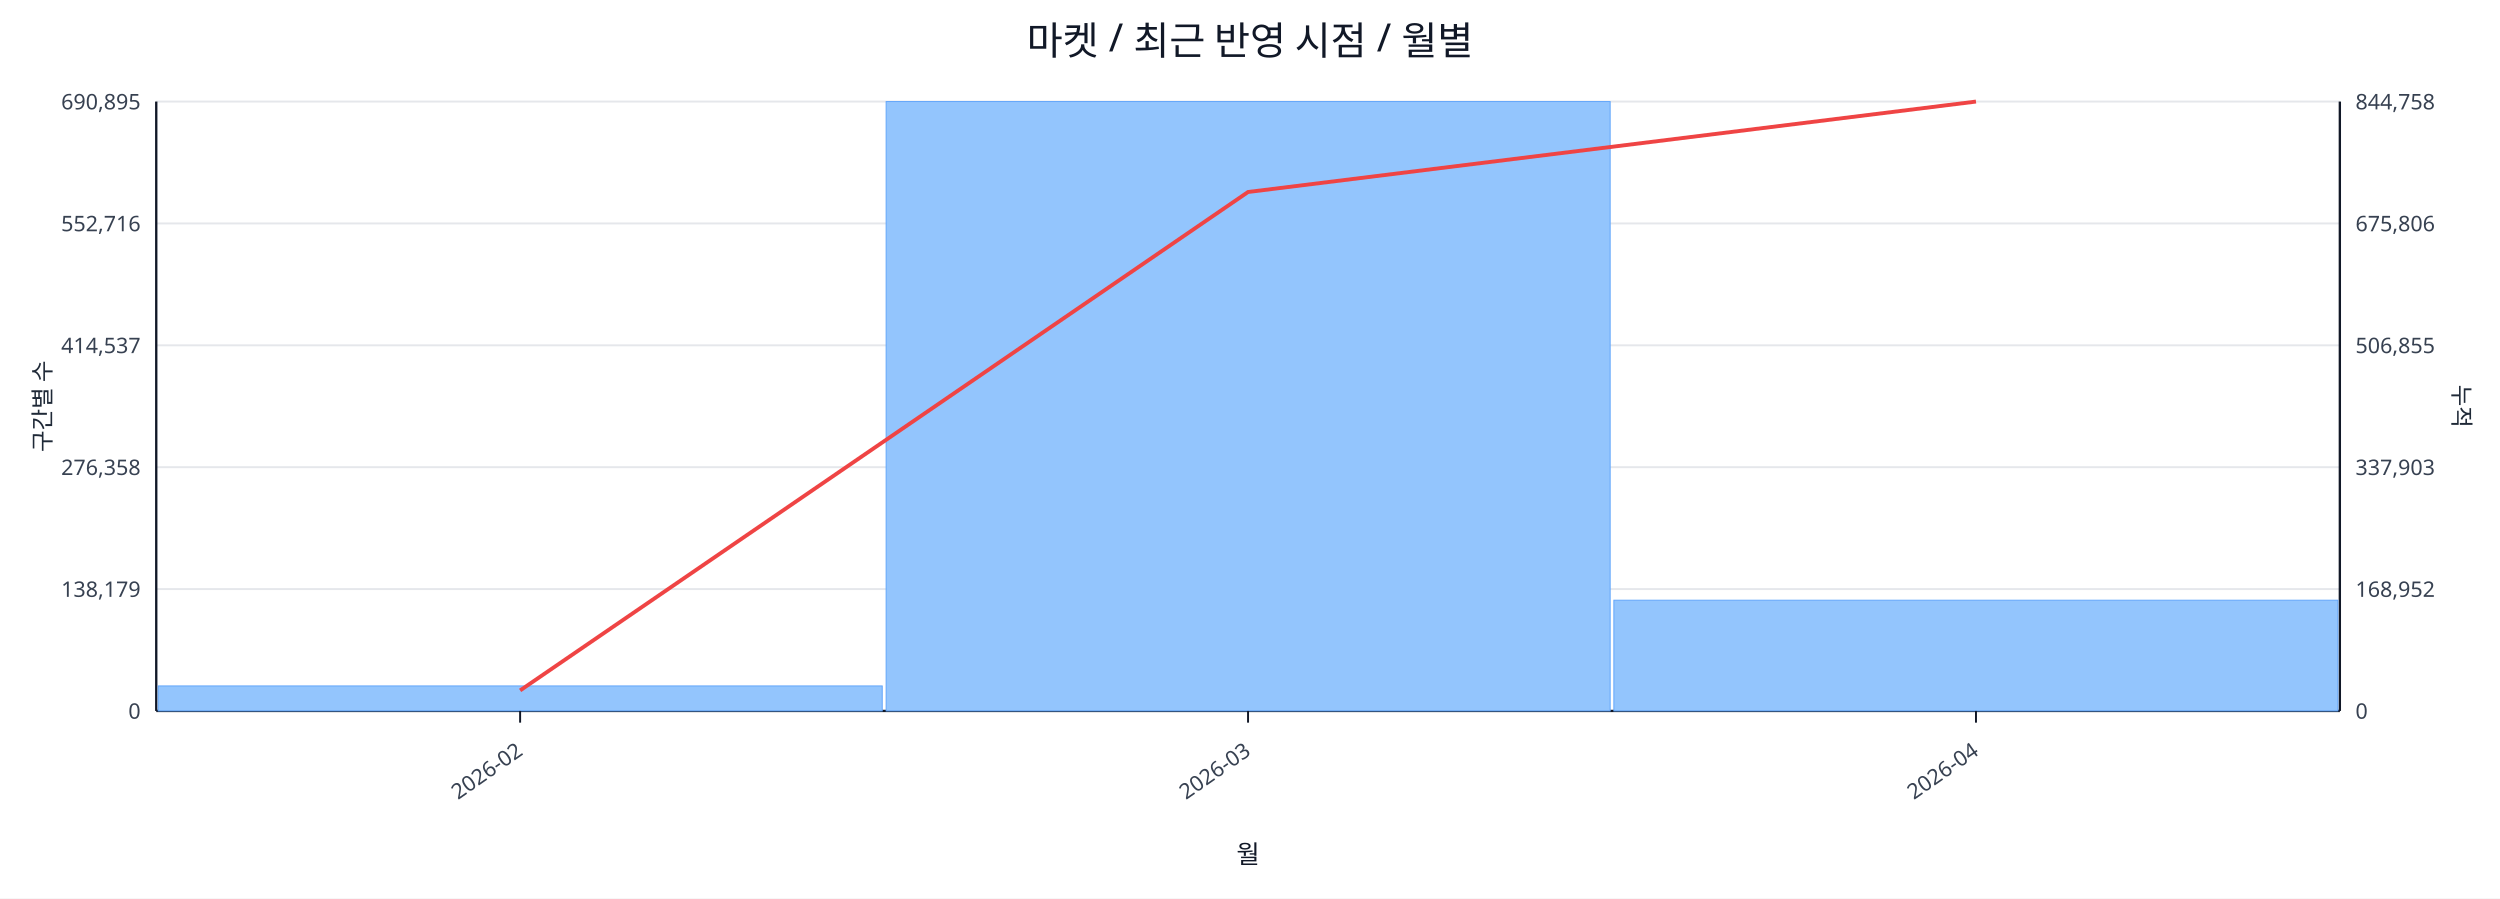
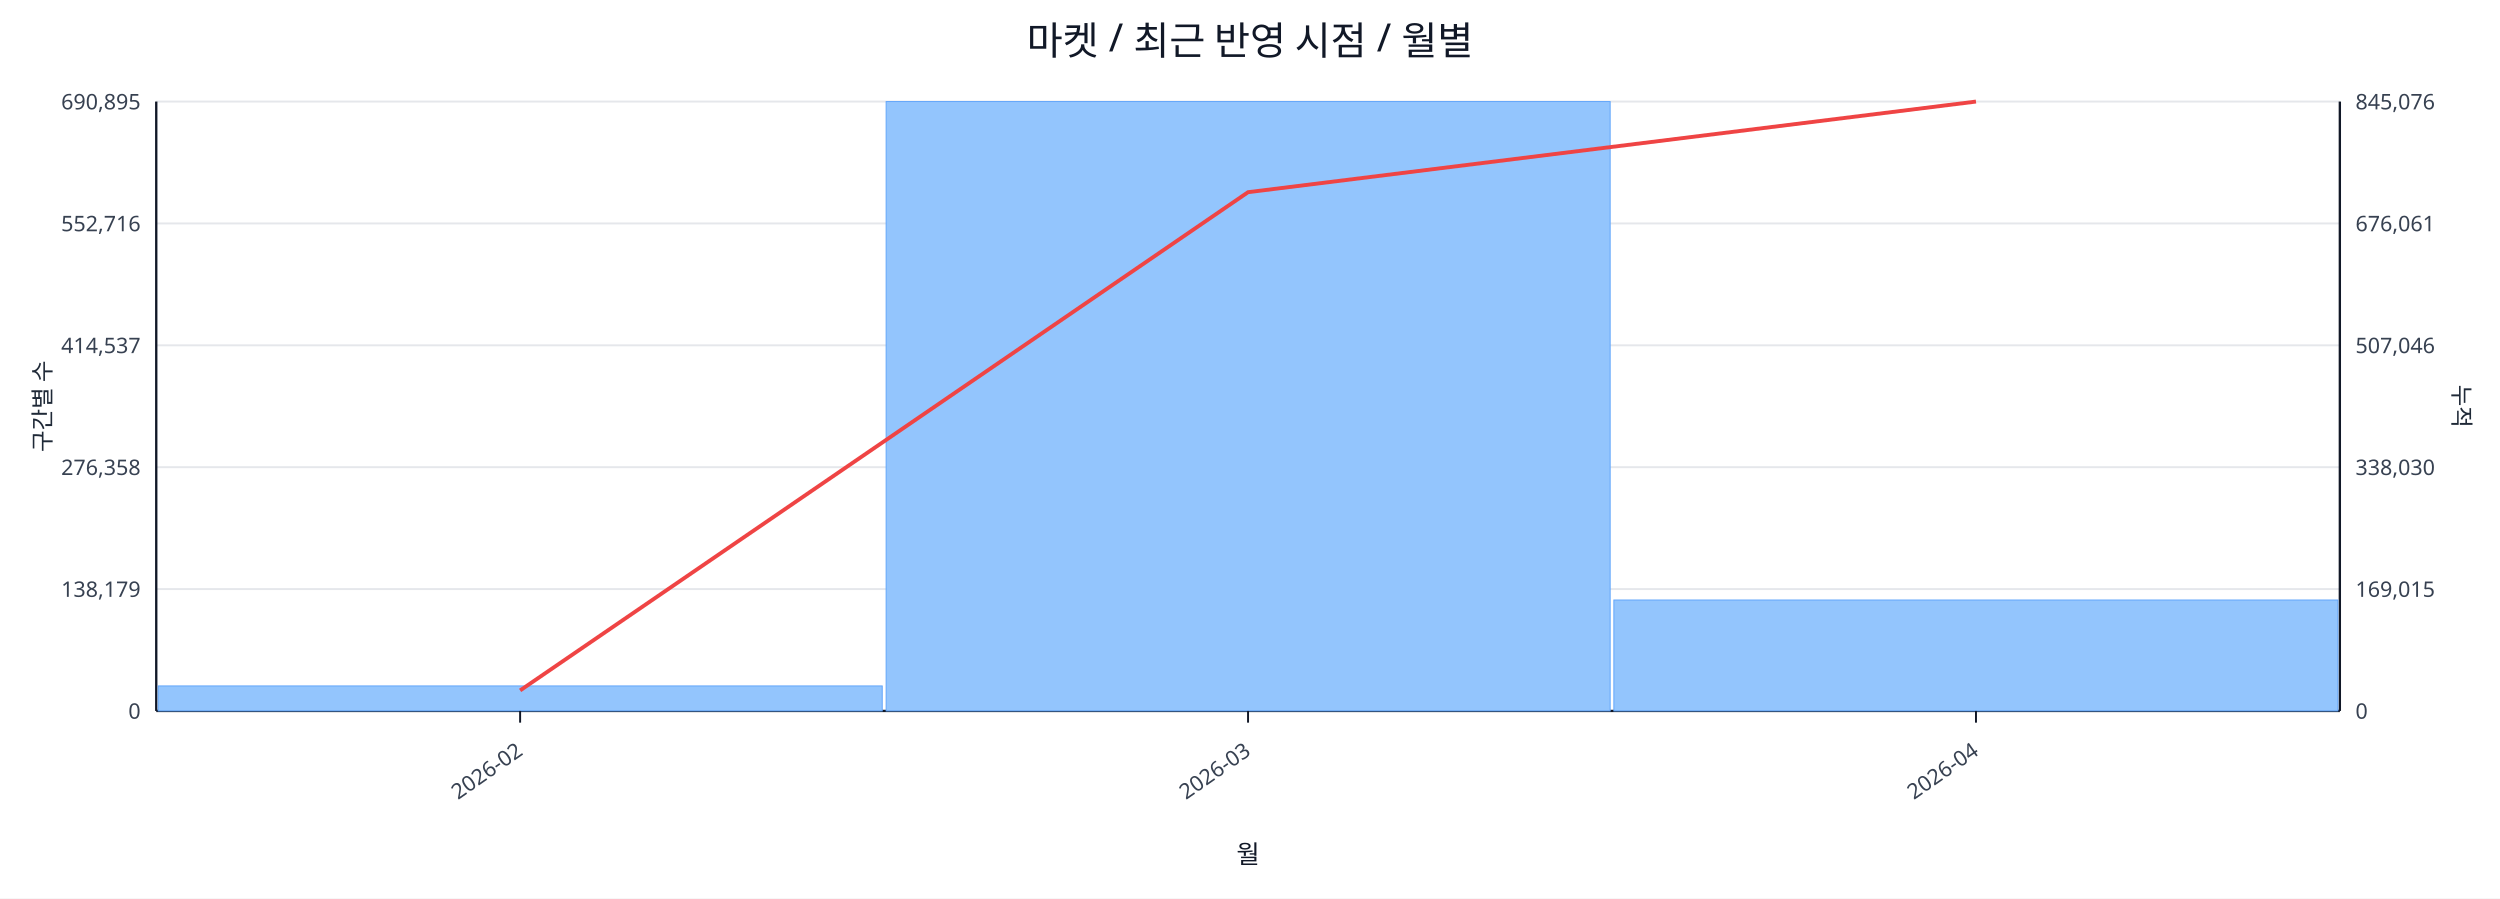
<svg xmlns="http://www.w3.org/2000/svg" width="1280" height="460" viewBox="0 0 1280 460">
  <rect x="0" y="0" width="100%" height="100%" fill="#ffffff" />
  <text x="640.0" y="28" font-size="20" text-anchor="middle" font-family="sans-serif" fill="#111827">마켓 / 최근 반영 시점 / 월별</text>
  <line x1="80.0" y1="52.0" x2="1198.0" y2="52.0" stroke="#e5e7eb" stroke-width="1" />
  <text x="72.0" y="56.0" font-size="11" text-anchor="end" font-family="sans-serif" fill="#374151">690,895</text>
-   <text x="1206.0" y="56.0" font-size="11" text-anchor="start" font-family="sans-serif" fill="#374151">844,758</text>
+   <text x="1206.0" y="56.0" font-size="11" text-anchor="start" font-family="sans-serif" fill="#374151">845,076</text>
  <line x1="80.0" y1="114.4" x2="1198.0" y2="114.4" stroke="#e5e7eb" stroke-width="1" />
  <text x="72.0" y="118.4" font-size="11" text-anchor="end" font-family="sans-serif" fill="#374151">552,716</text>
-   <text x="1206.0" y="118.4" font-size="11" text-anchor="start" font-family="sans-serif" fill="#374151">675,806</text>
+   <text x="1206.0" y="118.4" font-size="11" text-anchor="start" font-family="sans-serif" fill="#374151">676,061</text>
  <line x1="80.0" y1="176.8" x2="1198.0" y2="176.8" stroke="#e5e7eb" stroke-width="1" />
  <text x="72.0" y="180.8" font-size="11" text-anchor="end" font-family="sans-serif" fill="#374151">414,537</text>
-   <text x="1206.0" y="180.8" font-size="11" text-anchor="start" font-family="sans-serif" fill="#374151">506,855</text>
+   <text x="1206.0" y="180.8" font-size="11" text-anchor="start" font-family="sans-serif" fill="#374151">507,046</text>
  <line x1="80.0" y1="239.2" x2="1198.0" y2="239.2" stroke="#e5e7eb" stroke-width="1" />
  <text x="72.0" y="243.2" font-size="11" text-anchor="end" font-family="sans-serif" fill="#374151">276,358</text>
-   <text x="1206.0" y="243.2" font-size="11" text-anchor="start" font-family="sans-serif" fill="#374151">337,903</text>
+   <text x="1206.0" y="243.2" font-size="11" text-anchor="start" font-family="sans-serif" fill="#374151">338,030</text>
  <line x1="80.0" y1="301.6" x2="1198.0" y2="301.6" stroke="#e5e7eb" stroke-width="1" />
  <text x="72.0" y="305.6" font-size="11" text-anchor="end" font-family="sans-serif" fill="#374151">138,179</text>
-   <text x="1206.0" y="305.6" font-size="11" text-anchor="start" font-family="sans-serif" fill="#374151">168,952</text>
+   <text x="1206.0" y="305.6" font-size="11" text-anchor="start" font-family="sans-serif" fill="#374151">169,015</text>
  <line x1="80.0" y1="364.0" x2="1198.0" y2="364.0" stroke="#e5e7eb" stroke-width="1" />
  <text x="72.0" y="368.0" font-size="11" text-anchor="end" font-family="sans-serif" fill="#374151">0</text>
  <text x="1206.0" y="368.0" font-size="11" text-anchor="start" font-family="sans-serif" fill="#374151">0</text>
  <line x1="80.0" y1="364.0" x2="1198.0" y2="364.0" stroke="#111827" stroke-width="1.2" />
  <line x1="80.0" y1="52.0" x2="80.0" y2="364.0" stroke="#111827" stroke-width="1.2" />
  <line x1="1198.0" y1="52.0" x2="1198.0" y2="364.0" stroke="#111827" stroke-width="1.2" />
  <rect x="81.0" y="351.2" width="370.7" height="12.8" fill="#93c5fd" stroke="#60a5fa" stroke-width="0.5" />
  <rect x="453.7" y="52.0" width="370.7" height="312.0" fill="#93c5fd" stroke="#60a5fa" stroke-width="0.5" />
-   <rect x="826.3" y="307.3" width="370.7" height="56.7" fill="#93c5fd" stroke="#60a5fa" stroke-width="0.5" />
-   <polyline fill="none" stroke="#ef4444" stroke-width="2" points="266.3,353.5 639.0,98.3 1011.7,52.0" />
+   <rect x="826.3" y="307.2" width="370.7" height="56.8" fill="#93c5fd" stroke="#60a5fa" stroke-width="0.5" />
+   <polyline fill="none" stroke="#ef4444" stroke-width="2" points="266.3,353.5 639.0,98.4 1011.7,52.0" />
  <line x1="266.3" y1="364.0" x2="266.3" y2="370.0" stroke="#111827" stroke-width="1" />
  <text x="268.3" y="386.0" font-size="11" text-anchor="end" transform="rotate(-35 268.3 386.0)" font-family="sans-serif" fill="#374151">2026-02</text>
  <line x1="639.0" y1="364.0" x2="639.0" y2="370.0" stroke="#111827" stroke-width="1" />
  <text x="641.0" y="386.0" font-size="11" text-anchor="end" transform="rotate(-35 641.0 386.0)" font-family="sans-serif" fill="#374151">2026-03</text>
  <line x1="1011.7" y1="364.0" x2="1011.7" y2="370.0" stroke="#111827" stroke-width="1" />
  <text x="1013.7" y="386.0" font-size="11" text-anchor="end" transform="rotate(-35 1013.7 386.0)" font-family="sans-serif" fill="#374151">2026-04</text>
  <text x="26" y="208.0" font-size="12" transform="rotate(-90 26 208.0)" text-anchor="middle" font-family="sans-serif" fill="#1f2937">구간별 수</text>
  <text x="1256.0" y="208.0" font-size="12" transform="rotate(90 1256.0 208.0)" text-anchor="middle" font-family="sans-serif" fill="#1f2937">누적</text>
  <text x="639.0" y="442.0" font-size="13" text-anchor="middle" font-family="sans-serif" fill="#111827">월</text>
</svg>
